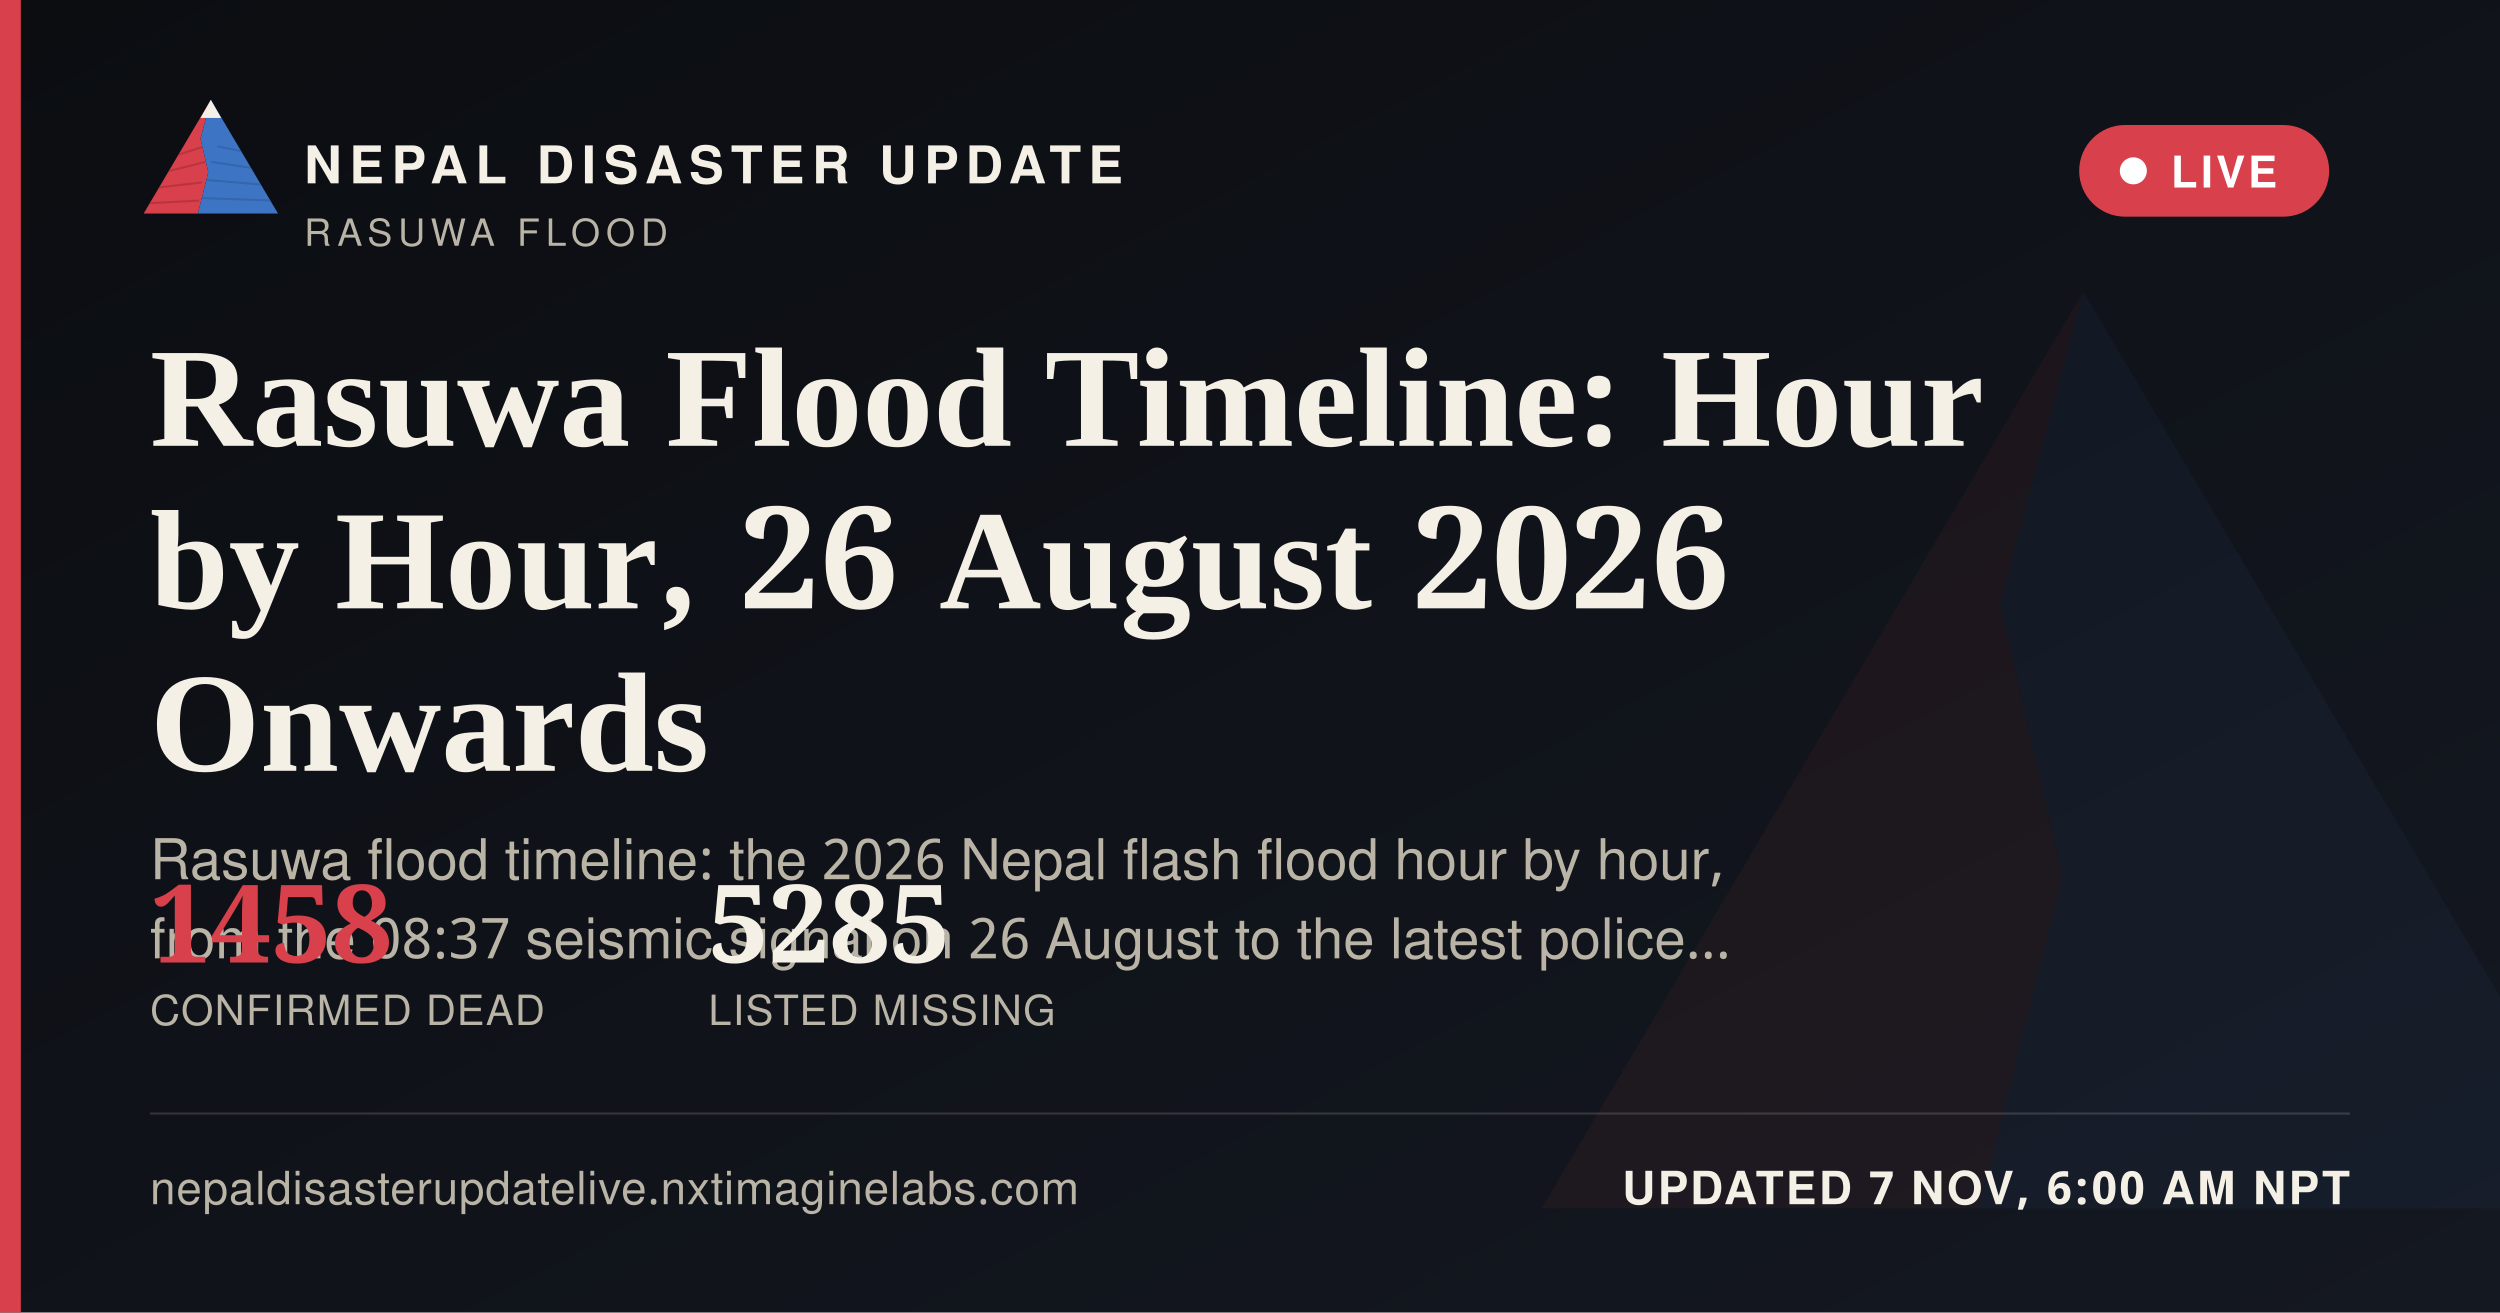
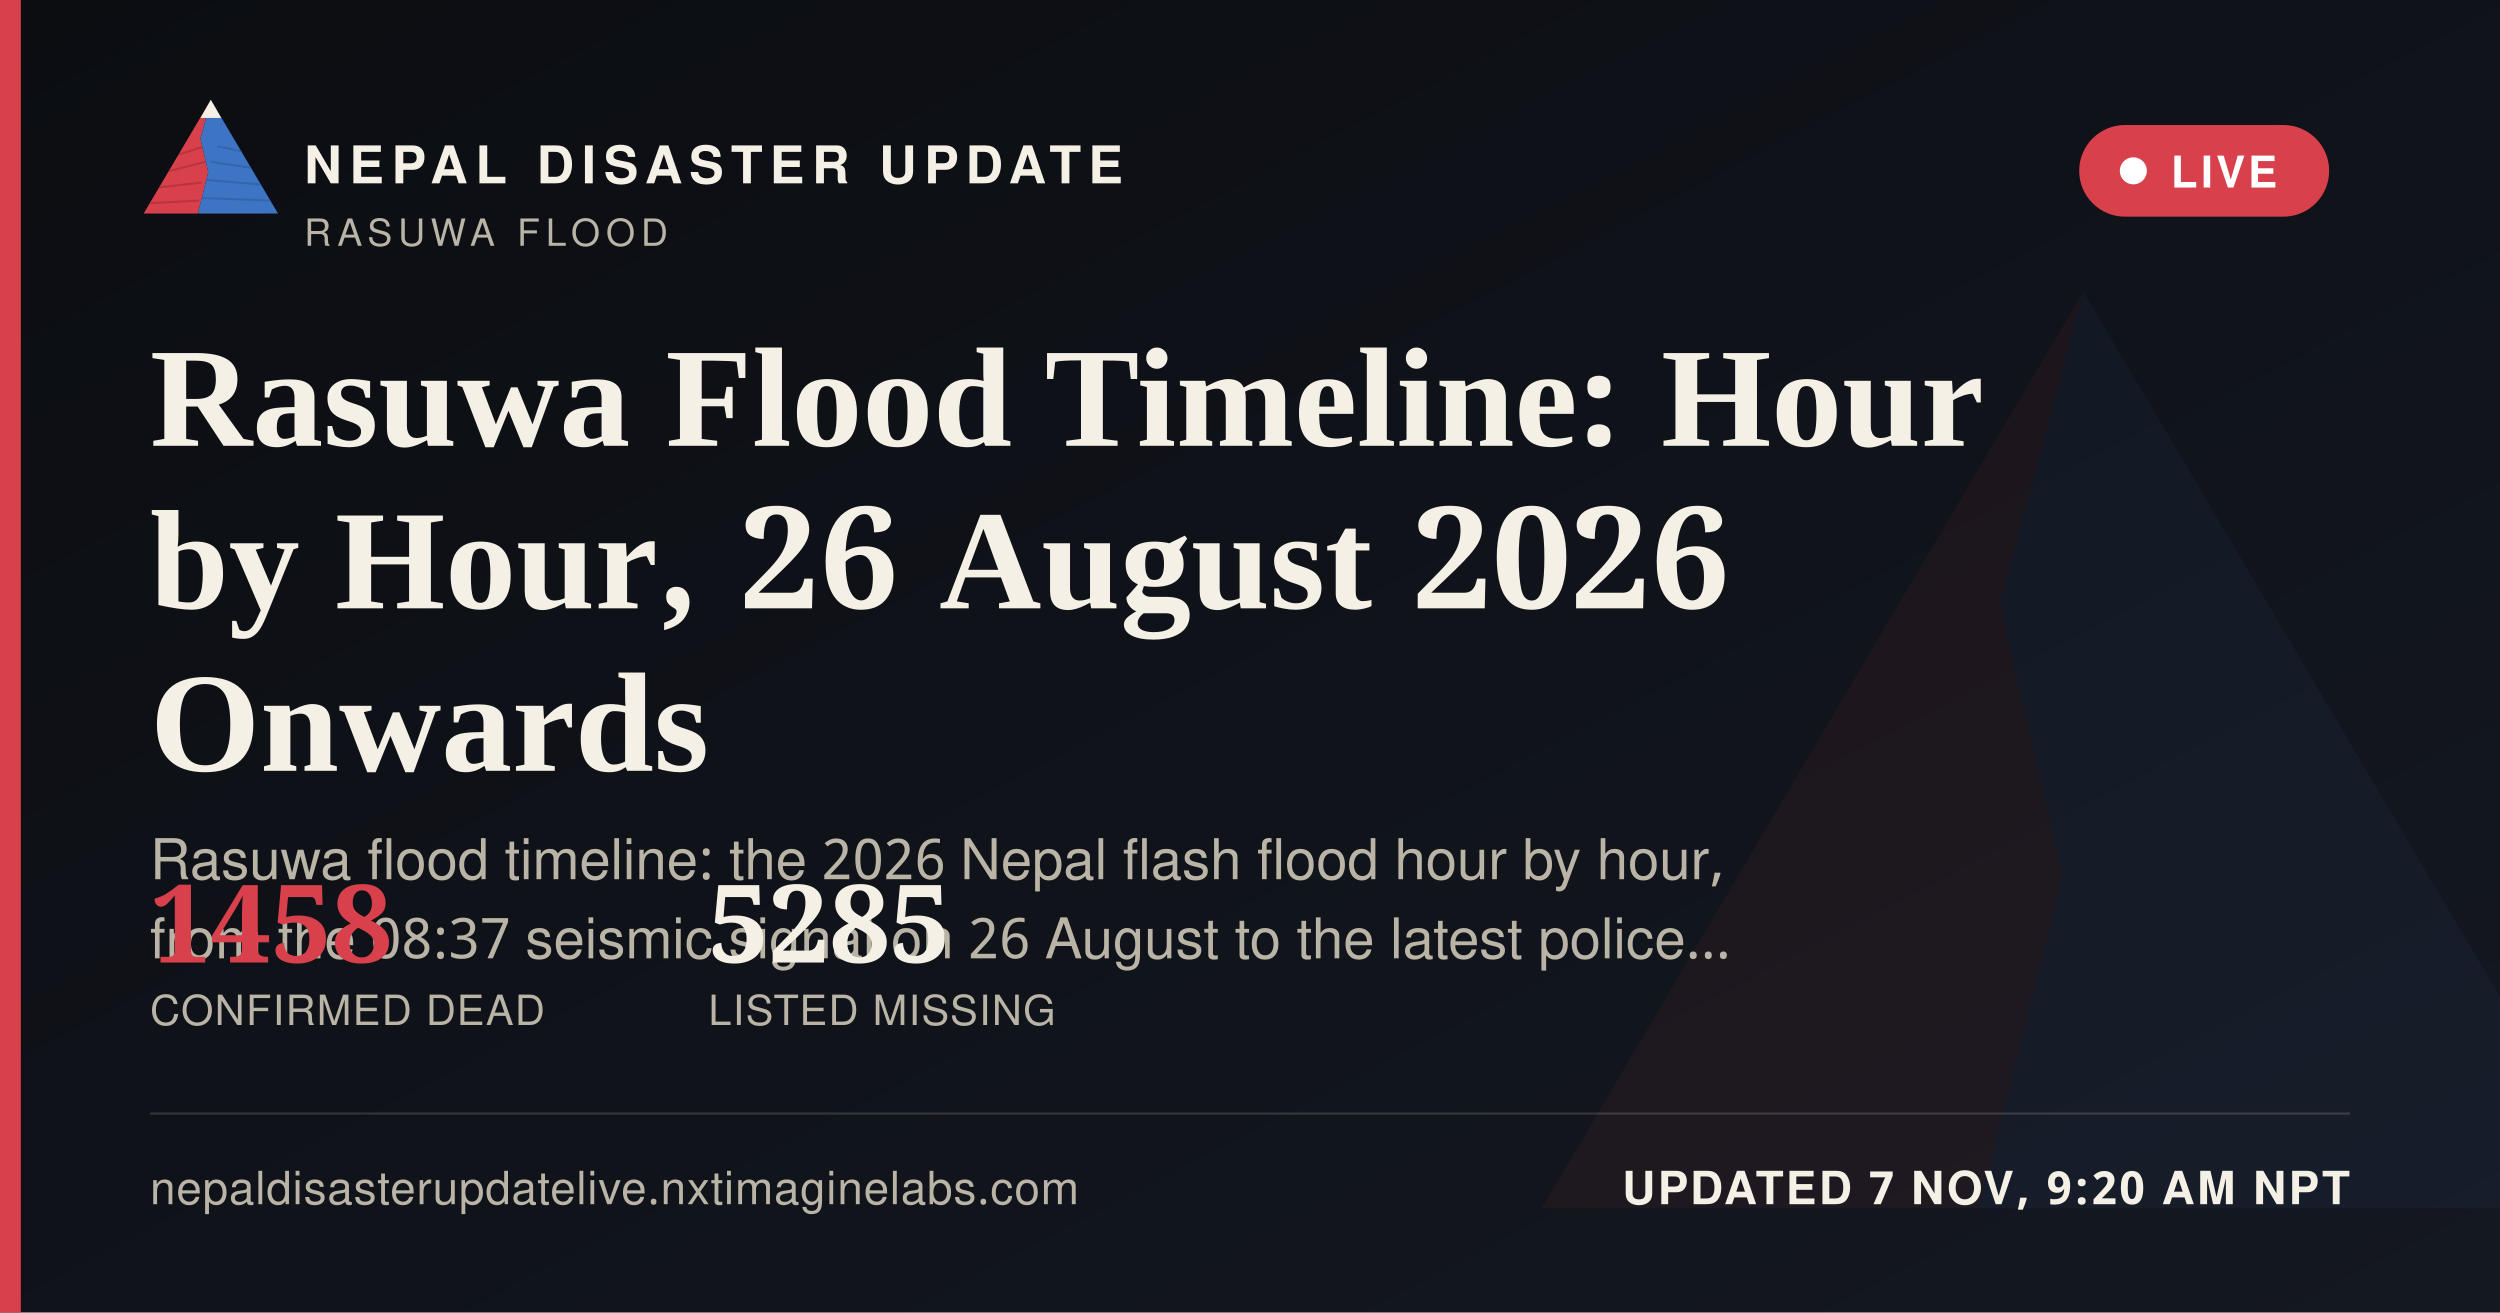
<svg xmlns="http://www.w3.org/2000/svg" width="1200" height="630" viewBox="0 0 1200 630">
  <defs>
    <linearGradient id="ogbg" x1="0" y1="0" x2="1" y2="1">
      <stop offset="0" stop-color="#0B0D11" />
      <stop offset="1" stop-color="#141821" />
    </linearGradient>
  </defs>
  <rect width="1200" height="630" fill="url(#ogbg)" />
  <g transform="translate(700,60) scale(5)" opacity="0.06">
    <polygon points="60,16 52,46 58,72 50,104 8,104" fill="#D8404B" />
    <polygon points="60,16 112,104 50,104 58,72 52,46" fill="#3D74C4" />
  </g>
  <rect x="0" y="0" width="10" height="630" fill="#D8404B" />
  <g transform="translate(64,38) scale(0.62)">
    <g>
      <defs>
        <clipPath id="ogLc">
          <polygon points="60,16 52,46 58,72 50,104 8,104" />
        </clipPath>
        <clipPath id="ogRc">
          <polygon points="60,16 112,104 50,104 58,72 52,46" />
        </clipPath>
      </defs>
      <polygon points="60,16 52,46 58,72 50,104 8,104" fill="#D8404B" />
      <g clip-path="url(#ogLc)" stroke="#A32A34" stroke-width="1.6" fill="none" opacity="0.55">
        <path d="M30,60 L55,52" />
        <path d="M24,72 L56,64" />
        <path d="M18,84 L53,80" />
        <path d="M13,96 L51,94" />
      </g>
      <polygon points="60,16 112,104 50,104 58,72 52,46" fill="#3D74C4" />
      <g clip-path="url(#ogRc)" stroke="#2A5793" stroke-width="1.6" fill="none" opacity="0.5">
        <path d="M65,52 L95,58" />
        <path d="M60,64 L100,70" />
        <path d="M56,78 L104,82" />
        <path d="M52,92 L108,94" />
      </g>
      <polygon points="60,16 52,30 68,30" fill="#F4F0E6" />
    </g>
  </g>
  <text x="146" y="88" font-family="'Public Sans', 'Noto Sans Devanagari', 'Helvetica Neue', Helvetica, Arial, sans-serif" font-size="25" font-weight="800" letter-spacing="3.6" fill="#F4F0E6">NEPAL DISASTER UPDATE</text>
  <text x="146" y="118" font-family="'Public Sans', 'Noto Sans Devanagari', 'Helvetica Neue', Helvetica, Arial, sans-serif" font-size="18" letter-spacing="2.8" fill="#B9B4A6">RASUWA FLOOD</text>
  <g>
    <rect x="998" y="60" width="120" height="44" rx="22" fill="#D8404B" stroke="none" />
    <circle cx="1024" cy="82" r="6.5" fill="#FFFFFF" />
    <text x="1042" y="90" font-family="'Public Sans', 'Noto Sans Devanagari', 'Helvetica Neue', Helvetica, Arial, sans-serif" font-size="21" font-weight="700" letter-spacing="1.6" fill="#FFFFFF">LIVE</text>
  </g>
  <text x="72" y="214" font-family="Newsreader, 'Noto Serif Devanagari', Georgia, 'Times New Roman', serif" font-size="68" font-weight="600" fill="#F4F0E6">Rasuwa Flood Timeline: Hour</text>
  <text x="72" y="292" font-family="Newsreader, 'Noto Serif Devanagari', Georgia, 'Times New Roman', serif" font-size="68" font-weight="600" fill="#F4F0E6">by Hour, 26 August 2026</text>
  <text x="72" y="370" font-family="Newsreader, 'Noto Serif Devanagari', Georgia, 'Times New Roman', serif" font-size="68" font-weight="600" fill="#F4F0E6">Onwards</text>
  <text x="72" y="422" font-family="'Public Sans', 'Noto Sans Devanagari', 'Helvetica Neue', Helvetica, Arial, sans-serif" font-size="27" fill="#B9B4A6">Rasuwa flood timeline: the 2026 Nepal flash flood hour by hour,</text>
  <text x="72" y="460" font-family="'Public Sans', 'Noto Sans Devanagari', 'Helvetica Neue', Helvetica, Arial, sans-serif" font-size="27" fill="#B9B4A6">from the 08:37 seismic signal on 26 August to the latest police…</text>
  <g transform="translate(72,462)">
    <text x="0" y="0" font-family="Newsreader, 'Noto Serif Devanagari', Georgia, 'Times New Roman', serif" font-size="52" font-weight="600" fill="#D8404B">1458</text>
    <text x="0" y="30" font-family="'Public Sans', 'Noto Sans Devanagari', 'Helvetica Neue', Helvetica, Arial, sans-serif" font-size="20" letter-spacing="0.6" fill="#B9B4A6">CONFIRMED DEAD</text>
    <text x="268" y="0" font-family="Newsreader, 'Noto Serif Devanagari', Georgia, 'Times New Roman', serif" font-size="52" font-weight="600" fill="#F4F0E6">5285</text>
    <text x="268" y="30" font-family="'Public Sans', 'Noto Sans Devanagari', 'Helvetica Neue', Helvetica, Arial, sans-serif" font-size="20" letter-spacing="0.6" fill="#B9B4A6">LISTED MISSING</text>
  </g>
  <rect x="72" y="534" width="1056" height="1" fill="rgba(244,240,230,0.16)" />
  <text x="72" y="578" font-family="'Public Sans', 'Noto Sans Devanagari', 'Helvetica Neue', Helvetica, Arial, sans-serif" font-size="22" fill="#B9B4A6" letter-spacing="0.4">nepaldisasterupdatelive.nxtimaginelabs.com</text>
-   <text x="1128" y="578" text-anchor="end" font-family="'Public Sans', 'Noto Sans Devanagari', 'Helvetica Neue', Helvetica, Arial, sans-serif" font-size="22" font-weight="700" letter-spacing="1.2" fill="#F4F0E6">UPDATED 7 NOV, 6:00 AM NPT</text>
+   <text x="1128" y="578" text-anchor="end" font-family="'Public Sans', 'Noto Sans Devanagari', 'Helvetica Neue', Helvetica, Arial, sans-serif" font-size="22" font-weight="700" letter-spacing="1.2" fill="#F4F0E6">UPDATED 7 NOV, 9:20 AM NPT</text>
</svg>
